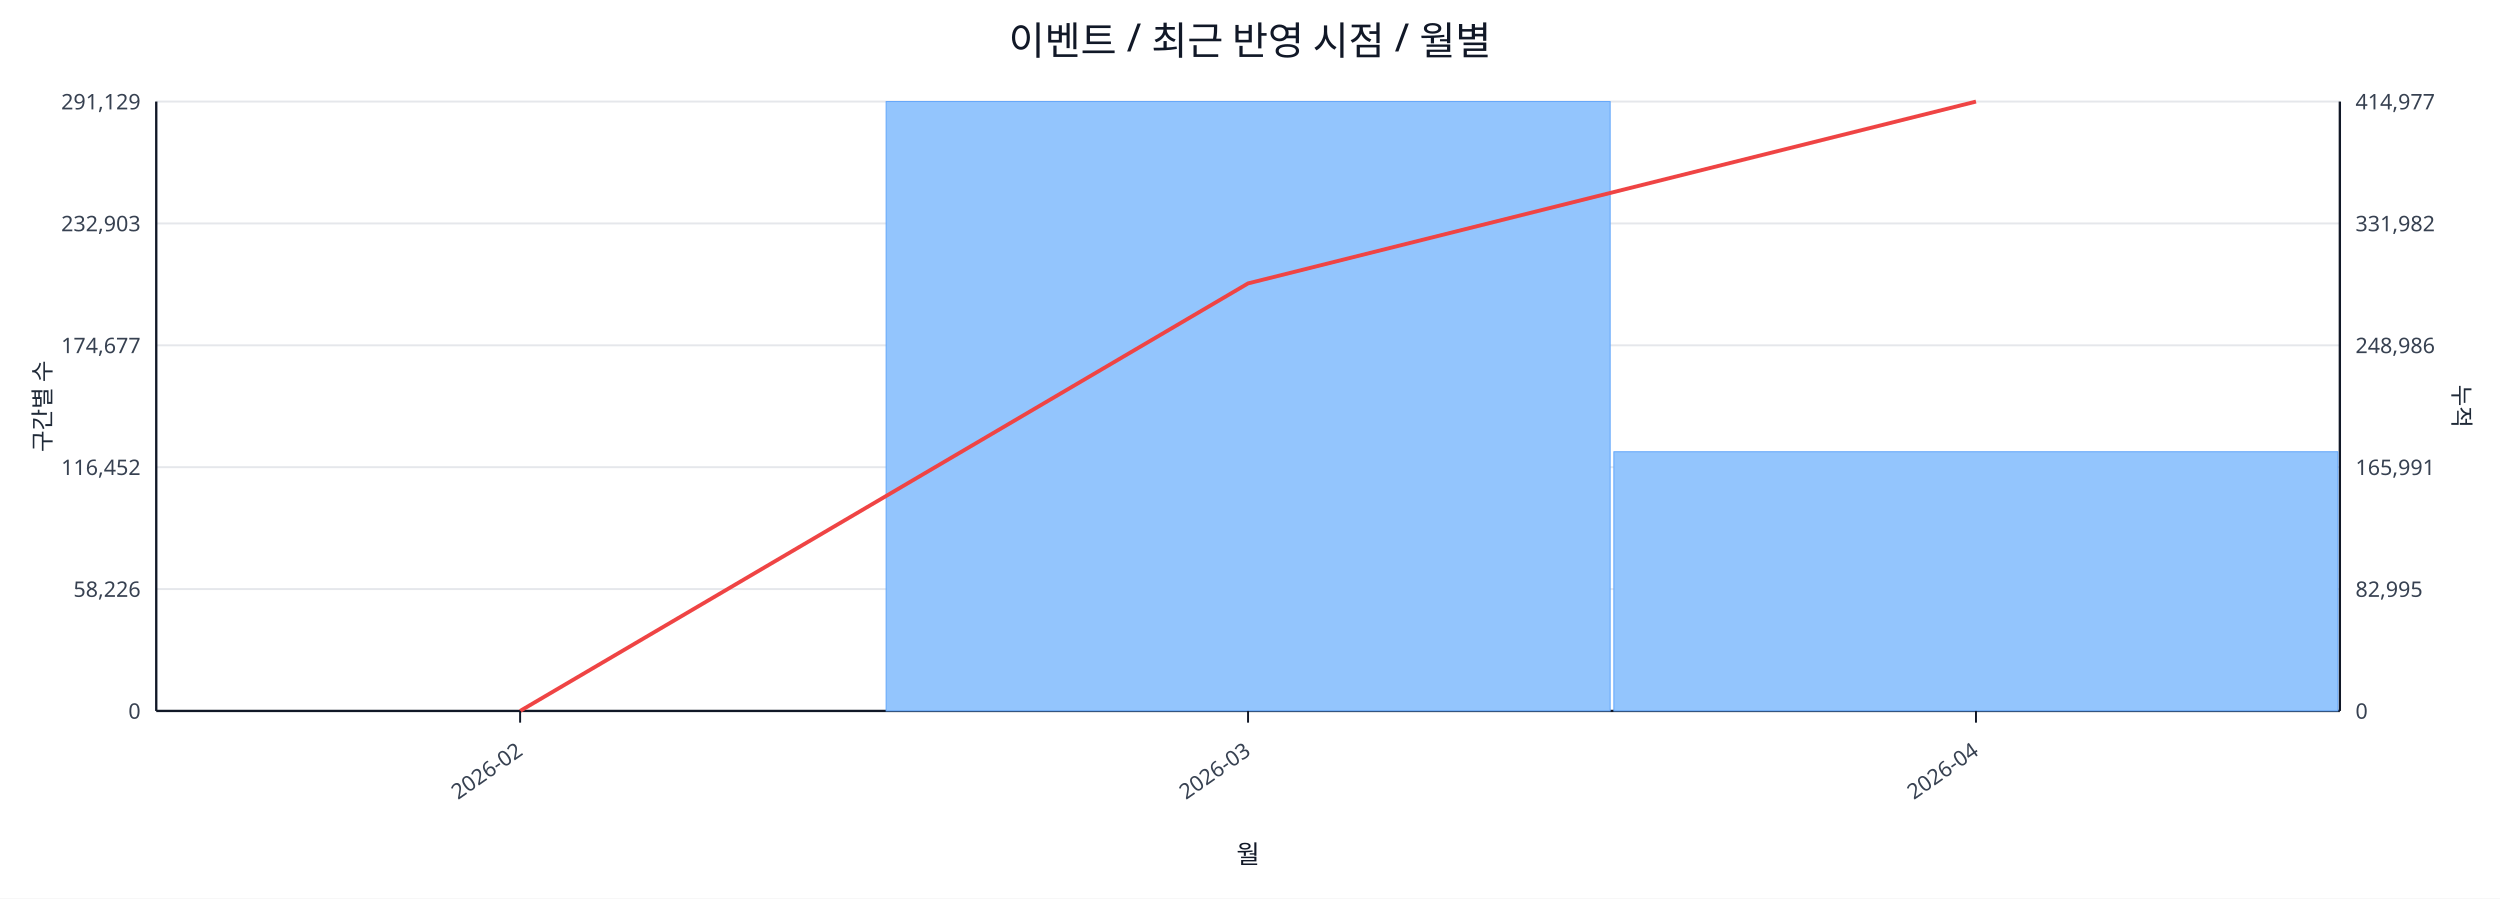
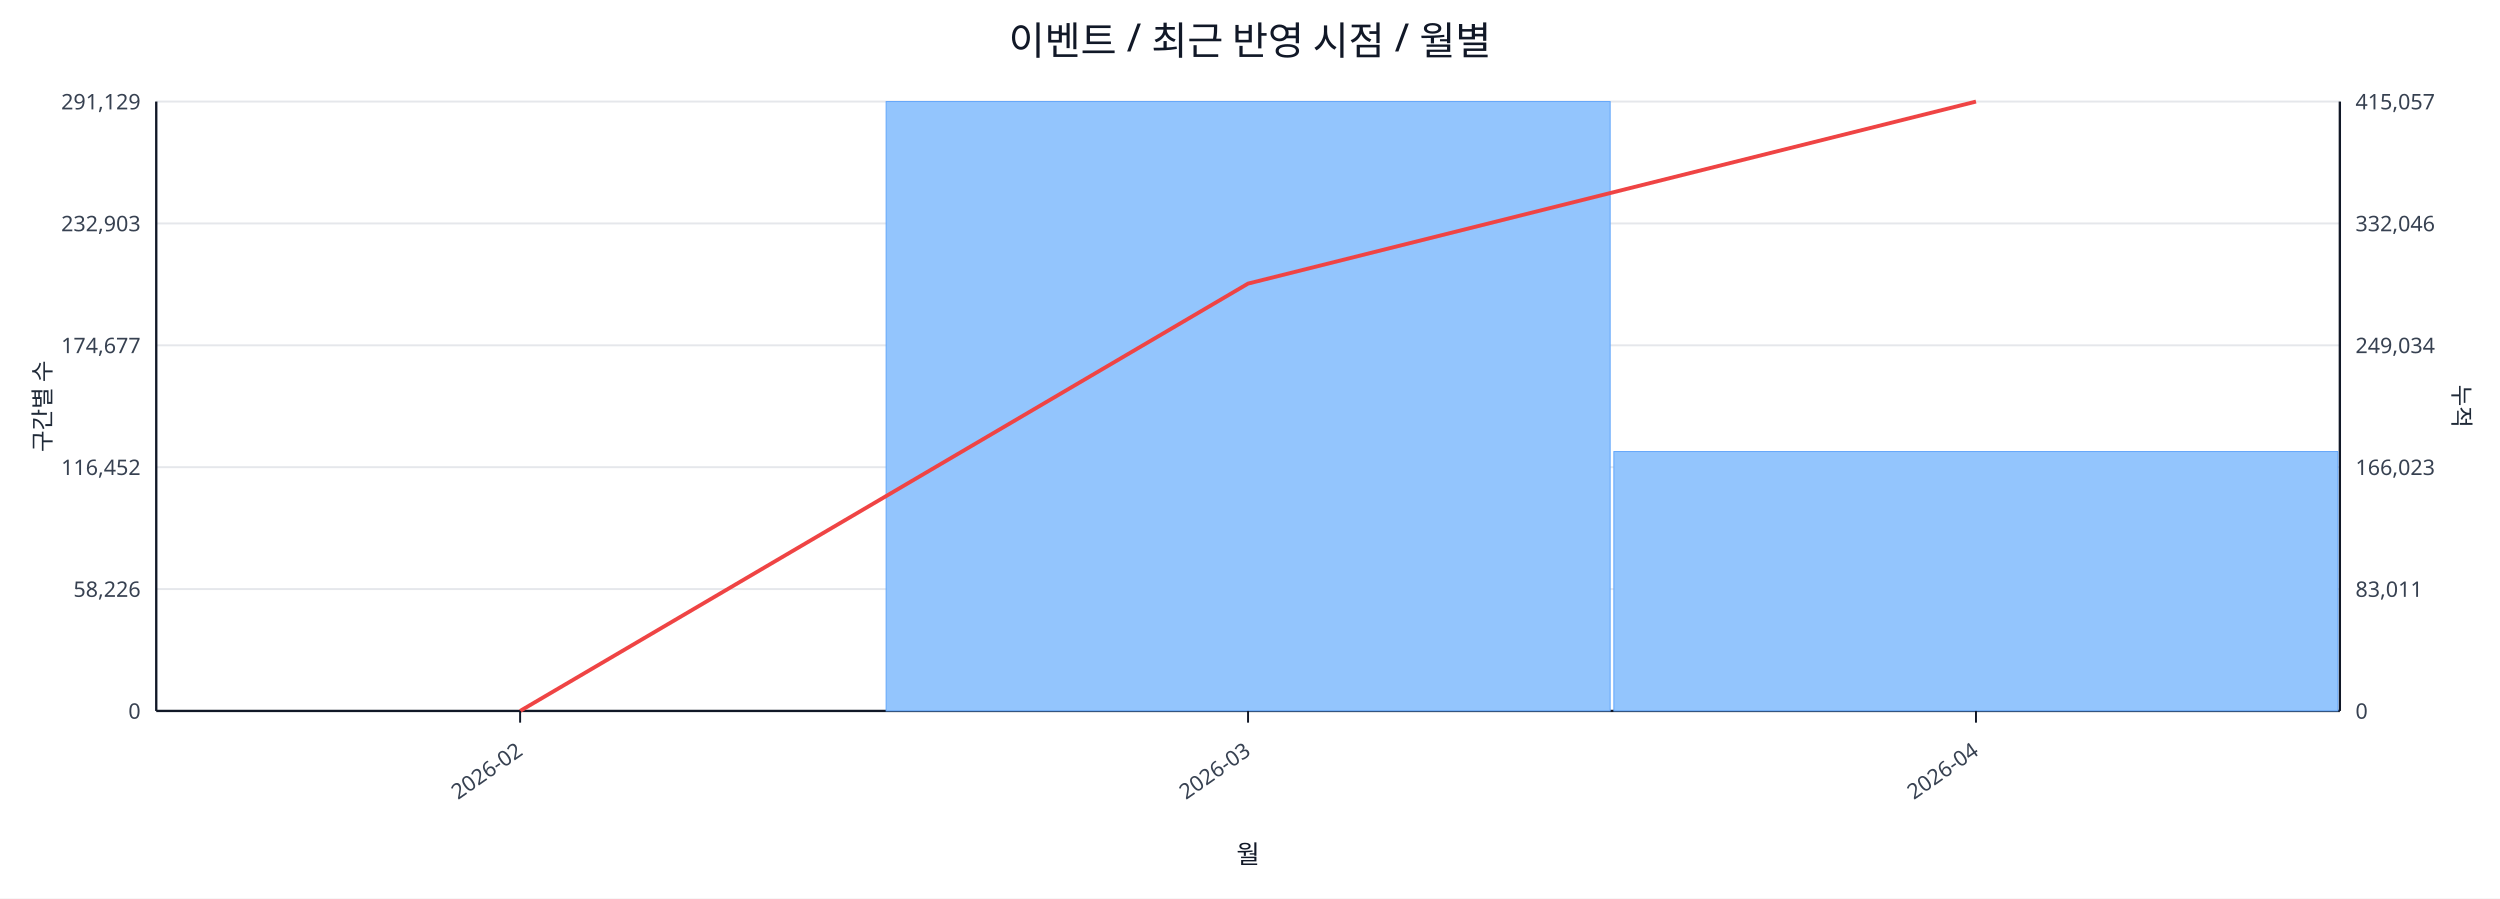
<svg xmlns="http://www.w3.org/2000/svg" width="1280" height="460" viewBox="0 0 1280 460">
  <rect x="0" y="0" width="100%" height="100%" fill="#ffffff" />
  <text x="640.0" y="28" font-size="20" text-anchor="middle" font-family="sans-serif" fill="#111827">이벤트 / 최근 반영 시점 / 월별</text>
  <line x1="80.0" y1="52.0" x2="1198.0" y2="52.0" stroke="#e5e7eb" stroke-width="1" />
  <text x="72.0" y="56.0" font-size="11" text-anchor="end" font-family="sans-serif" fill="#374151">291,129</text>
-   <text x="1206.0" y="56.0" font-size="11" text-anchor="start" font-family="sans-serif" fill="#374151">414,977</text>
+   <text x="1206.0" y="56.0" font-size="11" text-anchor="start" font-family="sans-serif" fill="#374151">415,057</text>
  <line x1="80.0" y1="114.4" x2="1198.0" y2="114.4" stroke="#e5e7eb" stroke-width="1" />
  <text x="72.0" y="118.4" font-size="11" text-anchor="end" font-family="sans-serif" fill="#374151">232,903</text>
-   <text x="1206.0" y="118.4" font-size="11" text-anchor="start" font-family="sans-serif" fill="#374151">331,982</text>
+   <text x="1206.0" y="118.4" font-size="11" text-anchor="start" font-family="sans-serif" fill="#374151">332,046</text>
  <line x1="80.0" y1="176.8" x2="1198.0" y2="176.8" stroke="#e5e7eb" stroke-width="1" />
  <text x="72.0" y="180.8" font-size="11" text-anchor="end" font-family="sans-serif" fill="#374151">174,677</text>
-   <text x="1206.0" y="180.8" font-size="11" text-anchor="start" font-family="sans-serif" fill="#374151">248,986</text>
+   <text x="1206.0" y="180.8" font-size="11" text-anchor="start" font-family="sans-serif" fill="#374151">249,034</text>
  <line x1="80.0" y1="239.2" x2="1198.0" y2="239.2" stroke="#e5e7eb" stroke-width="1" />
  <text x="72.0" y="243.2" font-size="11" text-anchor="end" font-family="sans-serif" fill="#374151">116,452</text>
-   <text x="1206.0" y="243.2" font-size="11" text-anchor="start" font-family="sans-serif" fill="#374151">165,991</text>
+   <text x="1206.0" y="243.2" font-size="11" text-anchor="start" font-family="sans-serif" fill="#374151">166,023</text>
  <line x1="80.0" y1="301.6" x2="1198.0" y2="301.6" stroke="#e5e7eb" stroke-width="1" />
  <text x="72.0" y="305.6" font-size="11" text-anchor="end" font-family="sans-serif" fill="#374151">58,226</text>
-   <text x="1206.0" y="305.6" font-size="11" text-anchor="start" font-family="sans-serif" fill="#374151">82,995</text>
+   <text x="1206.0" y="305.6" font-size="11" text-anchor="start" font-family="sans-serif" fill="#374151">83,011</text>
  <line x1="80.0" y1="364.0" x2="1198.0" y2="364.0" stroke="#e5e7eb" stroke-width="1" />
  <text x="72.0" y="368.0" font-size="11" text-anchor="end" font-family="sans-serif" fill="#374151">0</text>
  <text x="1206.0" y="368.0" font-size="11" text-anchor="start" font-family="sans-serif" fill="#374151">0</text>
  <line x1="80.0" y1="364.0" x2="1198.0" y2="364.0" stroke="#111827" stroke-width="1.2" />
  <line x1="80.0" y1="52.0" x2="80.0" y2="364.0" stroke="#111827" stroke-width="1.2" />
  <line x1="1198.0" y1="52.0" x2="1198.0" y2="364.0" stroke="#111827" stroke-width="1.2" />
  <rect x="81.0" y="364.0" width="370.7" height="0.0" fill="#93c5fd" stroke="#60a5fa" stroke-width="0.5" />
  <rect x="453.7" y="52.0" width="370.7" height="312.0" fill="#93c5fd" stroke="#60a5fa" stroke-width="0.5" />
-   <rect x="826.3" y="231.3" width="370.7" height="132.7" fill="#93c5fd" stroke="#60a5fa" stroke-width="0.5" />
-   <polyline fill="none" stroke="#ef4444" stroke-width="2" points="266.3,364.0 639.0,145.1 1011.7,52.0" />
+   <rect x="826.3" y="231.2" width="370.7" height="132.8" fill="#93c5fd" stroke="#60a5fa" stroke-width="0.5" />
+   <polyline fill="none" stroke="#ef4444" stroke-width="2" points="266.3,364.0 639.0,145.2 1011.7,52.0" />
  <line x1="266.3" y1="364.0" x2="266.3" y2="370.0" stroke="#111827" stroke-width="1" />
  <text x="268.3" y="386.0" font-size="11" text-anchor="end" transform="rotate(-35 268.3 386.0)" font-family="sans-serif" fill="#374151">2026-02</text>
  <line x1="639.0" y1="364.0" x2="639.0" y2="370.0" stroke="#111827" stroke-width="1" />
  <text x="641.0" y="386.0" font-size="11" text-anchor="end" transform="rotate(-35 641.0 386.0)" font-family="sans-serif" fill="#374151">2026-03</text>
  <line x1="1011.7" y1="364.0" x2="1011.7" y2="370.0" stroke="#111827" stroke-width="1" />
  <text x="1013.7" y="386.0" font-size="11" text-anchor="end" transform="rotate(-35 1013.7 386.0)" font-family="sans-serif" fill="#374151">2026-04</text>
  <text x="26" y="208.0" font-size="12" transform="rotate(-90 26 208.0)" text-anchor="middle" font-family="sans-serif" fill="#1f2937">구간별 수</text>
  <text x="1256.0" y="208.0" font-size="12" transform="rotate(90 1256.0 208.0)" text-anchor="middle" font-family="sans-serif" fill="#1f2937">누적</text>
  <text x="639.0" y="442.0" font-size="13" text-anchor="middle" font-family="sans-serif" fill="#111827">월</text>
</svg>
